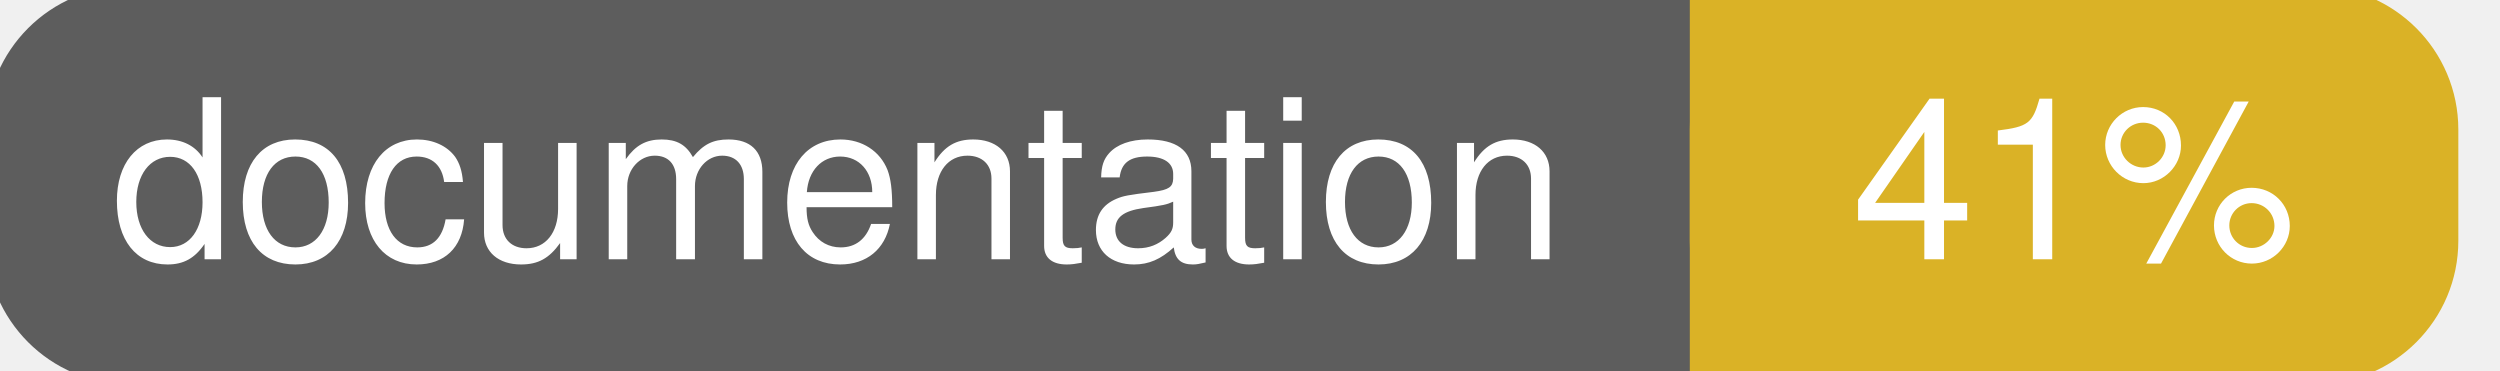
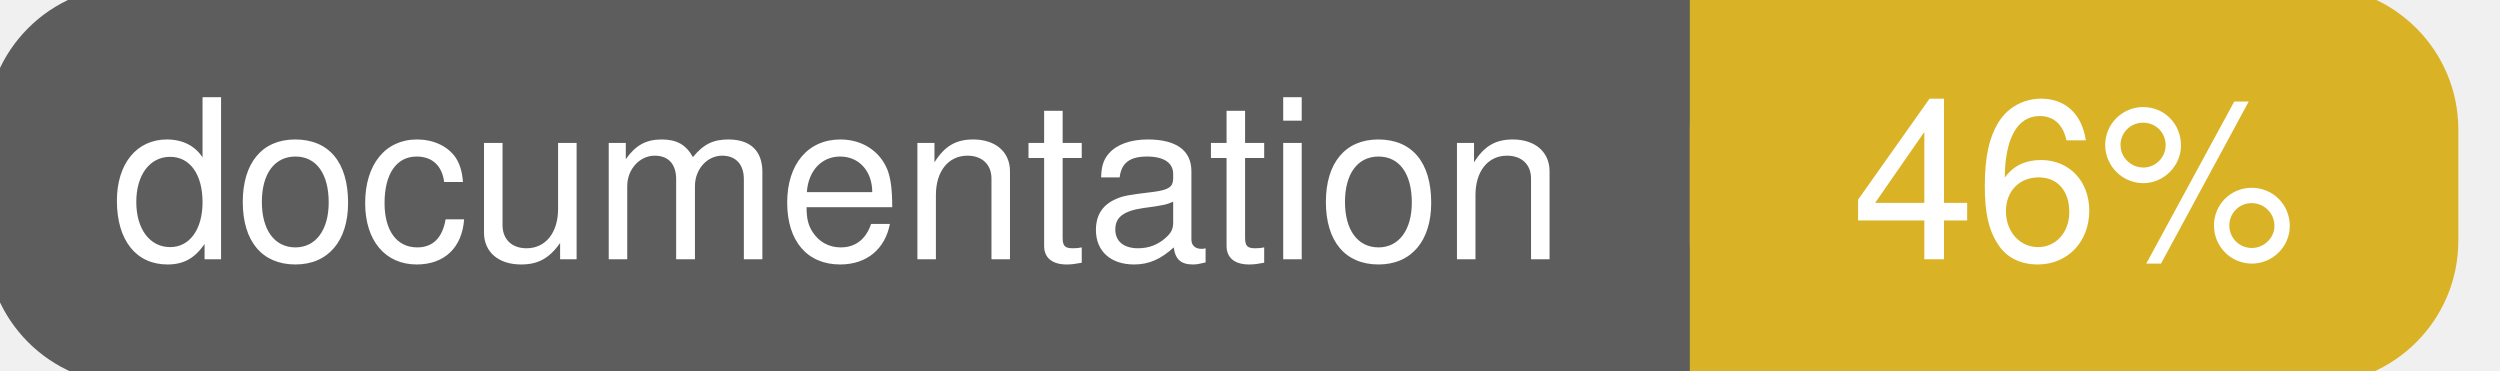
<svg xmlns="http://www.w3.org/2000/svg" width="135" height="20">
  <g>
    <rect id="svg_1" height="20" width="130" y="0" x="0" stroke-width="1.5" stroke="#5d5d5d" fill="#5d5d5d" rx="7" ry="7" />
    <rect id="svg_2" height="20" width="40" y="0" x="92" stroke-width="1.5" stroke="#dab226" fill="#dab226" rx="7" ry="7" />
    <rect id="svg_3" height="20" width="22" y="0" x="92" stroke-width="1.5" stroke="#dab226" fill="#dab226" />
    <text xml:space="preserve" text-anchor="start" font-family="Helvetica, Arial, sans-serif" font-size="12" id="svg_4" y="14" x="6" stroke-width="0" stroke="#5d5d5d" fill="#ffffff">documentation</text>
-     <text xml:space="preserve" text-anchor="middle" font-family="Helvetica, Arial, sans-serif" font-size="12" id="svg_5" y="14" x="112" stroke-width="0" stroke="#5d5d5d" fill="#ffffff" style="text-anchor: middle">41%</text>
+     <text xml:space="preserve" text-anchor="middle" font-family="Helvetica, Arial, sans-serif" font-size="12" id="svg_5" y="14" x="112" stroke-width="0" stroke="#5d5d5d" fill="#ffffff" style="text-anchor: middle">46%</text>
  </g>
</svg>
